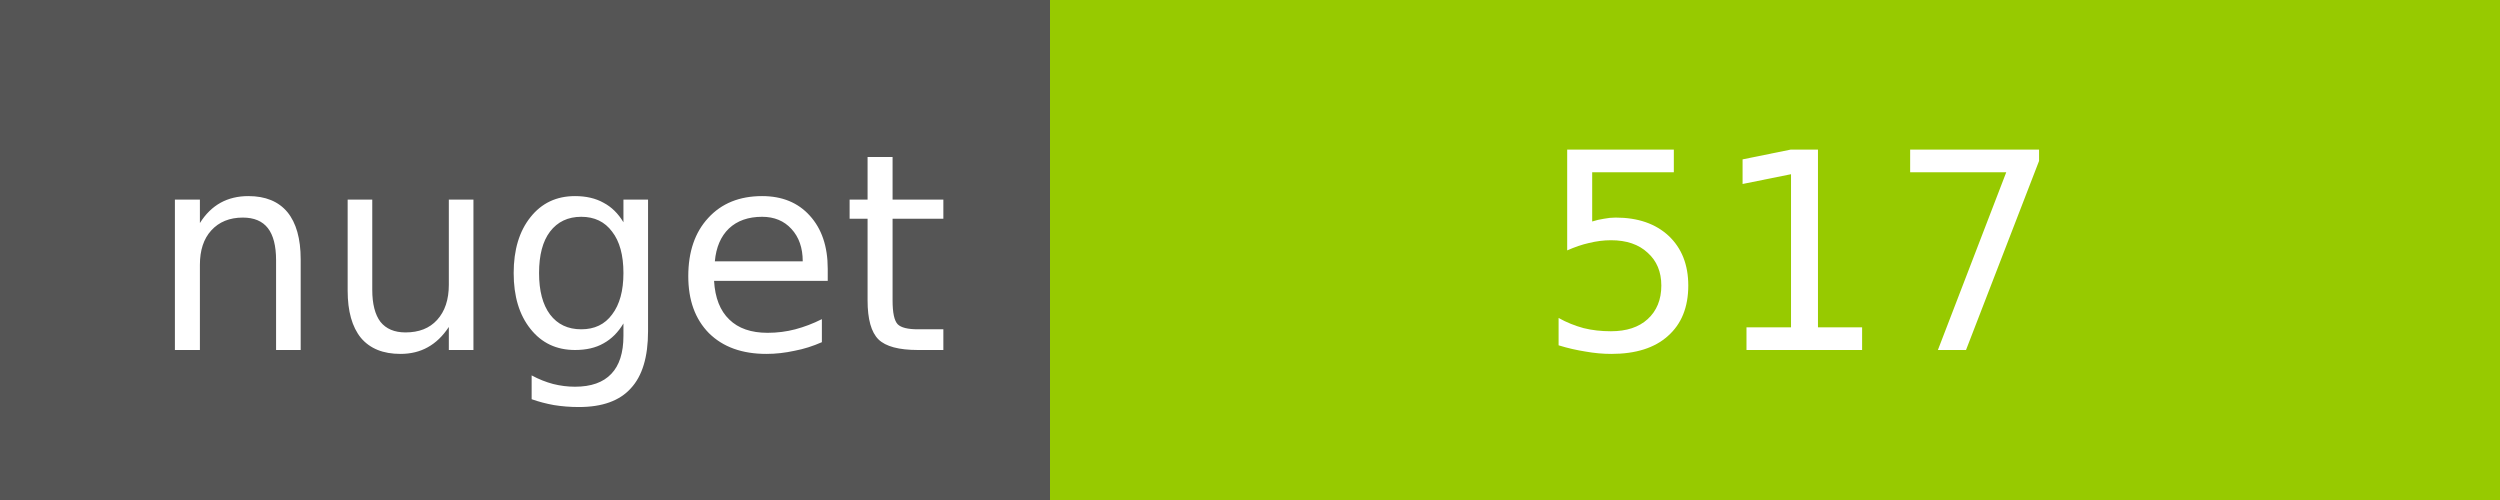
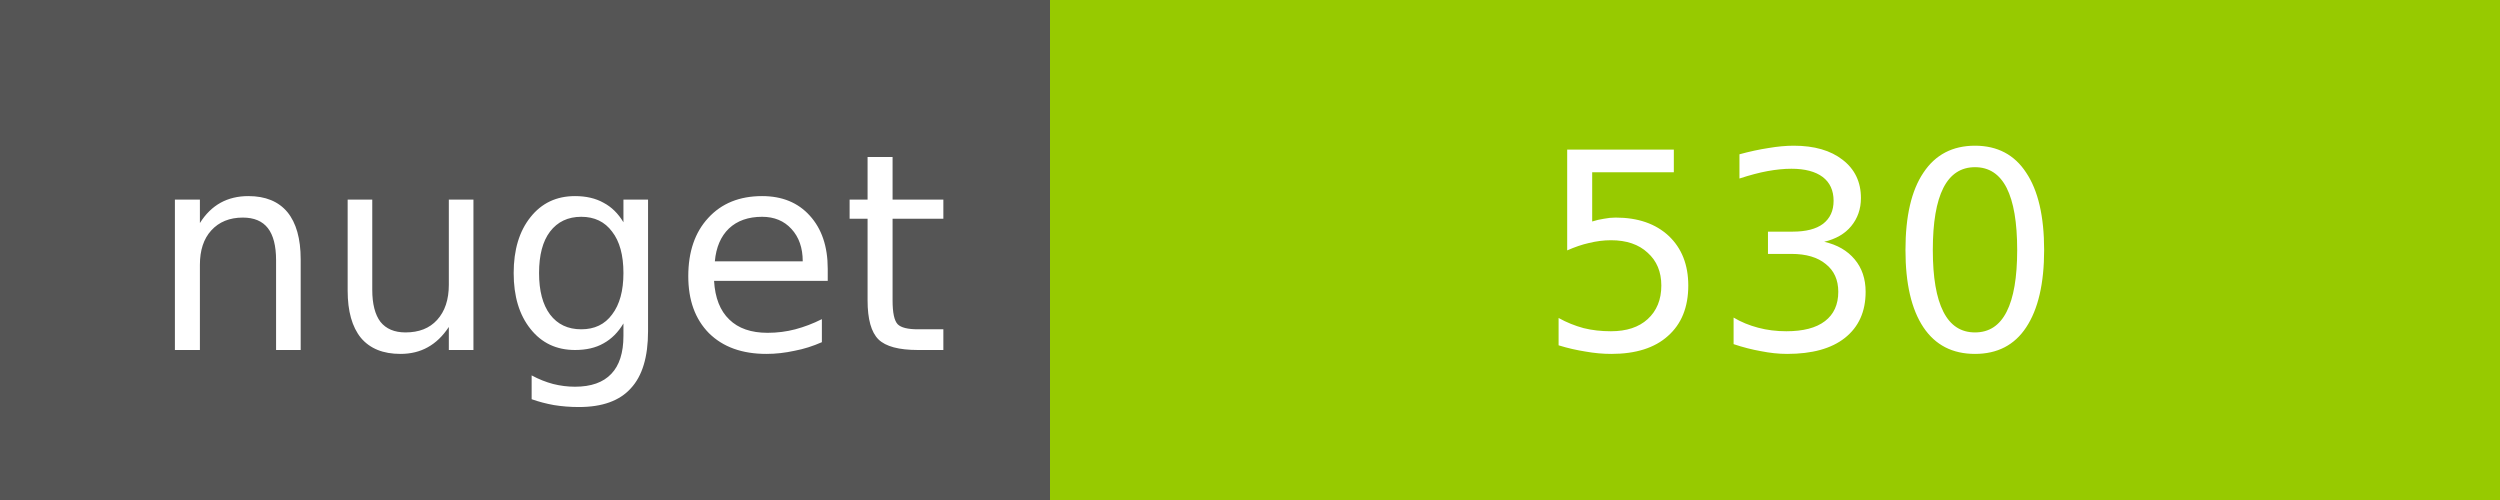
<svg xmlns="http://www.w3.org/2000/svg" width="100" height="20">
  <g shape-rendering="crispEdges">
    <path fill="#555" d="M0 0h42v20H0z" />
    <path fill="#97CA00" d="M42 0h58v20H42z" />
  </g>
  <g fill="#fff" text-anchor="middle" font-family="DejaVu Sans,Verdana,Geneva,sans-serif" font-size="11">
    <text x="22" y="14">nuget</text>
-     <text x="72" y="14">517</text>
+     <text x="72" y="14">530</text>
  </g>
</svg>
